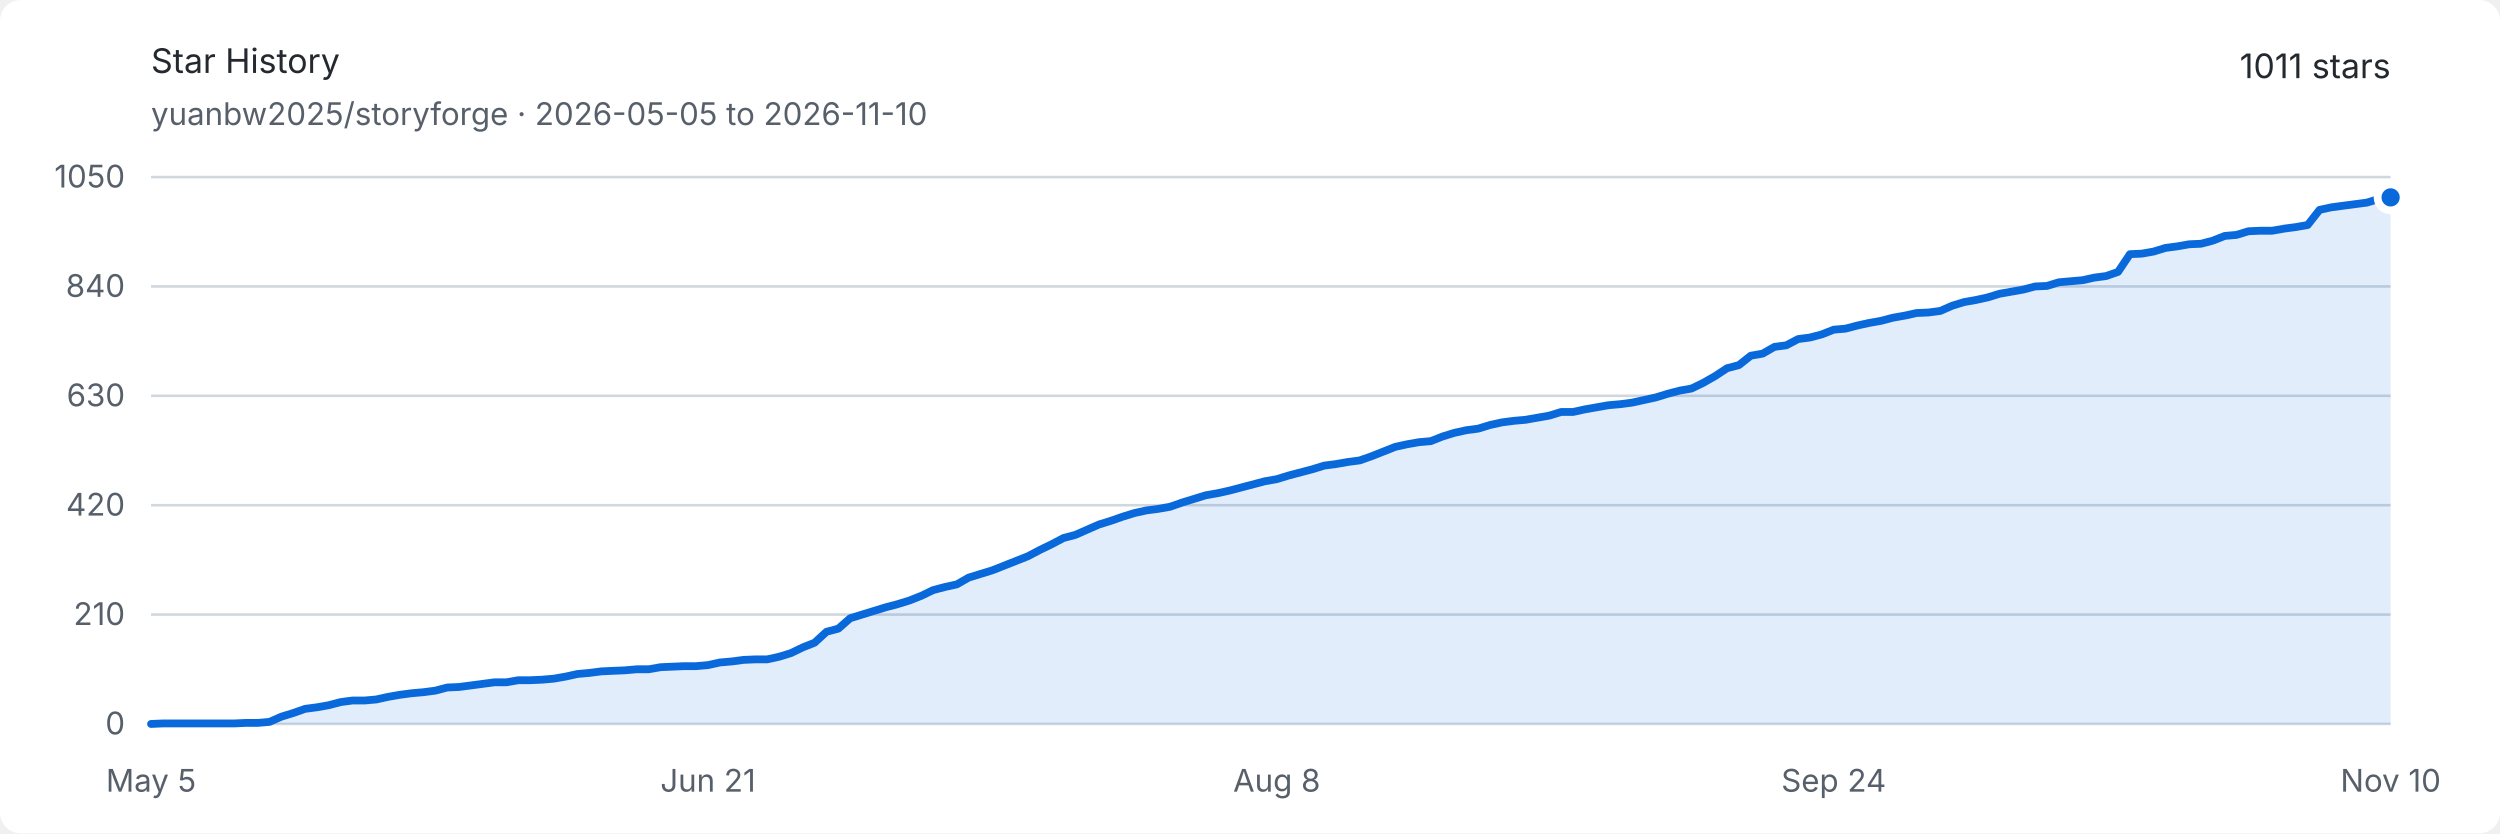
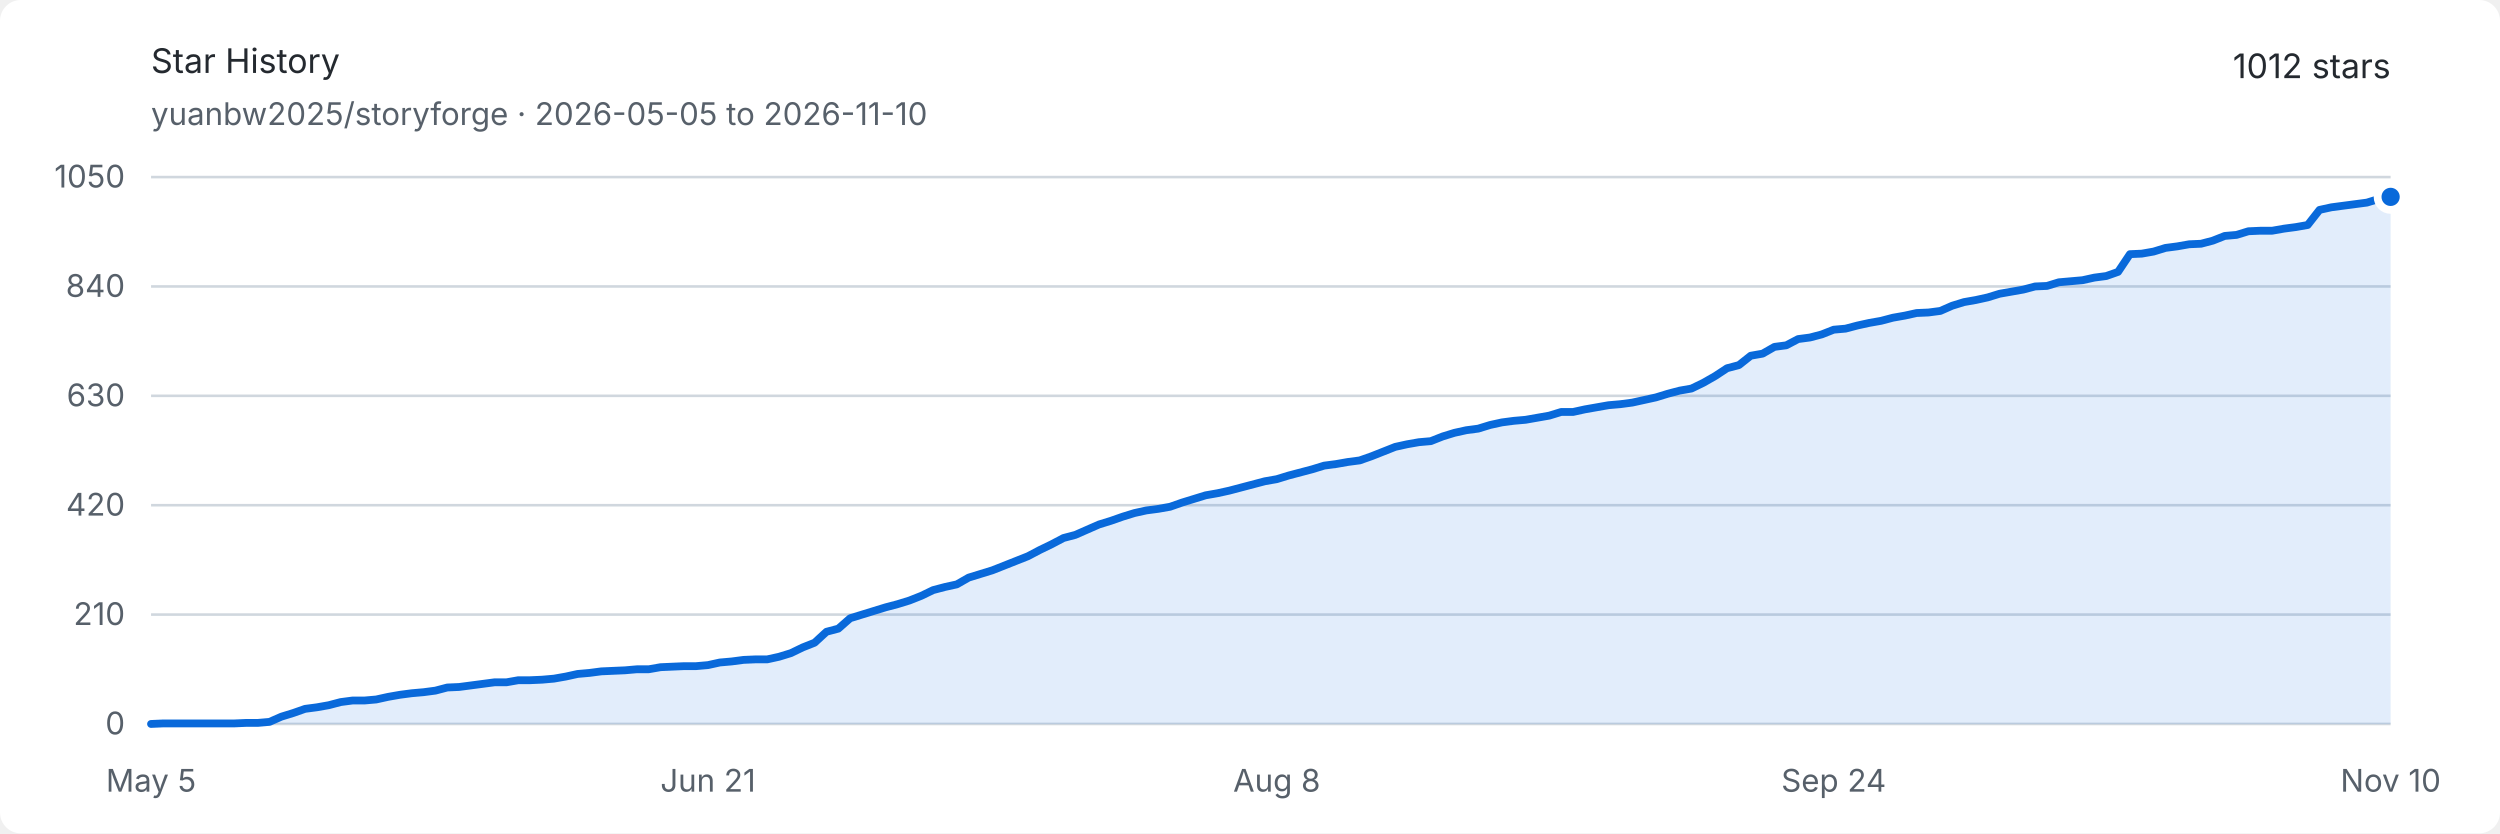
<svg xmlns="http://www.w3.org/2000/svg" width="960" height="320" viewBox="0 0 960 320" role="img" aria-labelledby="title description">
  <style>
    .background { fill: #ffffff; }
    .text { fill: #24292f; font: 13px -apple-system, BlinkMacSystemFont, "Segoe UI", sans-serif; }
    .muted { fill: #57606a; font: 12px -apple-system, BlinkMacSystemFont, "Segoe UI", sans-serif; }
    .grid { stroke: #d0d7de; stroke-width: 1; }
    .area { fill: #0969da; opacity: .12; }
    .line { fill: none; stroke: #0969da; stroke-width: 3; stroke-linejoin: round; stroke-linecap: round; }
    .endpoint { fill: #0969da; stroke: #ffffff; stroke-width: 3; }
    @media (prefers-color-scheme: dark) {
      .background { fill: #0d1117; }
      .text { fill: #e6edf3; }
      .muted { fill: #8d96a0; }
      .grid { stroke: #30363d; }
      .area { fill: #58a6ff; opacity: .16; }
      .line { stroke: #58a6ff; }
      .endpoint { fill: #58a6ff; stroke: #0d1117; }
    }
  </style>
  <rect class="background" width="960" height="320" rx="8" />
  <text class="text" x="58" y="28" font-size="18" font-weight="600">Star History</text>
  <text class="muted" x="58" y="48">yuanbw2025/storyforge · 2026-05-05 to 2026-11-10</text>
-   <text class="text" x="918" y="30" text-anchor="end" font-size="22" font-weight="600">1011 stars</text>
+   <text class="text" x="918" y="30" text-anchor="end" font-size="22" font-weight="600">1012 stars</text>
  <line class="grid" x1="58" y1="278" x2="918" y2="278" />
  <text class="muted" x="48" y="282" text-anchor="end">0</text>
  <line class="grid" x1="58" y1="236" x2="918" y2="236" />
  <text class="muted" x="48" y="240" text-anchor="end">210</text>
  <line class="grid" x1="58" y1="194" x2="918" y2="194" />
  <text class="muted" x="48" y="198" text-anchor="end">420</text>
  <line class="grid" x1="58" y1="152" x2="918" y2="152" />
  <text class="muted" x="48" y="156" text-anchor="end">630</text>
  <line class="grid" x1="58" y1="110" x2="918" y2="110" />
  <text class="muted" x="48" y="114" text-anchor="end">840</text>
  <line class="grid" x1="58" y1="68" x2="918" y2="68" />
  <text class="muted" x="48" y="72" text-anchor="end">1050</text>
  <text class="muted" x="58" y="304" text-anchor="middle">May 5</text>
  <text class="muted" x="271.862" y="304" text-anchor="middle">Jun 21</text>
  <text class="muted" x="490.275" y="304" text-anchor="middle">Aug 8</text>
  <text class="muted" x="704.138" y="304" text-anchor="middle">Sep 24</text>
  <text class="muted" x="918" y="304" text-anchor="middle">Nov 10</text>
-   <path class="area" d="M 58.00 278.00 L 62.55 277.80 L 67.10 277.80 L 71.65 277.80 L 76.20 277.80 L 80.75 277.80 L 85.30 277.80 L 89.85 277.80 L 94.40 277.60 L 98.95 277.60 L 103.50 277.20 L 108.05 275.20 L 112.60 273.80 L 117.15 272.20 L 121.70 271.60 L 126.25 270.80 L 130.80 269.60 L 135.35 269.00 L 139.90 269.00 L 144.46 268.60 L 149.01 267.60 L 153.56 266.80 L 158.11 266.20 L 162.66 265.80 L 167.21 265.20 L 171.76 264.00 L 176.31 263.80 L 180.86 263.20 L 185.41 262.60 L 189.96 262.00 L 194.51 262.00 L 199.06 261.20 L 203.61 261.20 L 208.16 261.00 L 212.71 260.60 L 217.26 259.80 L 221.81 258.80 L 226.36 258.40 L 230.91 257.80 L 235.46 257.60 L 240.01 257.40 L 244.56 257.00 L 249.11 257.00 L 253.66 256.20 L 258.21 256.00 L 262.76 255.80 L 267.31 255.80 L 271.86 255.40 L 276.41 254.40 L 280.96 254.00 L 285.51 253.40 L 290.06 253.20 L 294.61 253.20 L 299.16 252.20 L 303.71 250.80 L 308.26 248.60 L 312.81 246.80 L 317.37 242.60 L 321.92 241.40 L 326.47 237.40 L 331.02 236.00 L 335.57 234.60 L 340.12 233.20 L 344.67 232.00 L 349.22 230.60 L 353.77 228.80 L 358.32 226.60 L 362.87 225.40 L 367.42 224.40 L 371.97 221.80 L 376.52 220.40 L 381.07 219.00 L 385.62 217.20 L 390.17 215.40 L 394.72 213.60 L 399.27 211.20 L 403.82 209.00 L 408.37 206.60 L 412.92 205.40 L 417.47 203.40 L 422.02 201.40 L 426.57 200.00 L 431.12 198.40 L 435.67 197.00 L 440.22 196.00 L 444.77 195.40 L 449.32 194.60 L 453.87 193.00 L 458.42 191.60 L 462.97 190.20 L 467.52 189.40 L 472.07 188.40 L 476.62 187.20 L 481.17 186.00 L 485.72 184.80 L 490.28 184.00 L 494.83 182.60 L 499.38 181.40 L 503.93 180.20 L 508.48 178.80 L 513.03 178.20 L 517.58 177.40 L 522.13 176.80 L 526.68 175.20 L 531.23 173.40 L 535.78 171.60 L 540.33 170.60 L 544.88 169.80 L 549.43 169.40 L 553.98 167.60 L 558.53 166.20 L 563.08 165.20 L 567.63 164.60 L 572.18 163.20 L 576.73 162.20 L 581.28 161.60 L 585.83 161.20 L 590.38 160.40 L 594.93 159.60 L 599.48 158.20 L 604.03 158.20 L 608.58 157.20 L 613.13 156.40 L 617.68 155.60 L 622.23 155.20 L 626.78 154.60 L 631.33 153.60 L 635.88 152.60 L 640.43 151.20 L 644.98 150.00 L 649.53 149.20 L 654.08 147.00 L 658.63 144.40 L 663.19 141.40 L 667.74 140.20 L 672.29 136.60 L 676.84 135.80 L 681.39 133.20 L 685.94 132.60 L 690.49 130.20 L 695.04 129.60 L 699.59 128.40 L 704.14 126.60 L 708.69 126.20 L 713.24 125.00 L 717.79 124.00 L 722.34 123.20 L 726.89 122.00 L 731.44 121.20 L 735.99 120.20 L 740.54 120.00 L 745.09 119.40 L 749.64 117.40 L 754.19 116.00 L 758.74 115.20 L 763.29 114.20 L 767.84 112.80 L 772.39 112.00 L 776.94 111.20 L 781.49 110.00 L 786.04 109.80 L 790.59 108.40 L 795.14 108.00 L 799.69 107.60 L 804.24 106.60 L 808.79 106.00 L 813.34 104.40 L 817.89 97.60 L 822.44 97.40 L 826.99 96.60 L 831.54 95.20 L 836.10 94.60 L 840.65 93.80 L 845.20 93.60 L 849.75 92.40 L 854.30 90.60 L 858.85 90.20 L 863.40 88.80 L 867.95 88.60 L 872.50 88.60 L 877.05 87.80 L 881.60 87.20 L 886.15 86.40 L 890.70 80.60 L 895.25 79.60 L 899.80 79.00 L 904.35 78.40 L 908.90 77.80 L 913.45 76.40 L 918.00 75.80 L 918.00 278 L 58 278 Z" />
-   <path class="line" d="M 58.00 278.00 L 62.55 277.80 L 67.10 277.80 L 71.65 277.80 L 76.20 277.80 L 80.75 277.80 L 85.30 277.80 L 89.85 277.80 L 94.40 277.60 L 98.95 277.60 L 103.50 277.20 L 108.05 275.20 L 112.60 273.80 L 117.15 272.20 L 121.70 271.60 L 126.25 270.80 L 130.80 269.60 L 135.35 269.00 L 139.90 269.00 L 144.46 268.60 L 149.01 267.60 L 153.56 266.80 L 158.11 266.20 L 162.66 265.80 L 167.21 265.20 L 171.76 264.00 L 176.31 263.80 L 180.86 263.20 L 185.41 262.60 L 189.96 262.00 L 194.51 262.00 L 199.06 261.20 L 203.61 261.20 L 208.16 261.00 L 212.71 260.60 L 217.26 259.80 L 221.81 258.80 L 226.36 258.40 L 230.91 257.80 L 235.46 257.60 L 240.01 257.40 L 244.56 257.00 L 249.11 257.00 L 253.66 256.20 L 258.21 256.00 L 262.76 255.80 L 267.31 255.80 L 271.86 255.40 L 276.41 254.40 L 280.96 254.00 L 285.51 253.40 L 290.06 253.20 L 294.61 253.20 L 299.16 252.20 L 303.71 250.80 L 308.26 248.60 L 312.81 246.80 L 317.37 242.60 L 321.92 241.40 L 326.47 237.40 L 331.02 236.00 L 335.57 234.60 L 340.12 233.20 L 344.67 232.00 L 349.22 230.60 L 353.77 228.80 L 358.32 226.60 L 362.87 225.40 L 367.42 224.40 L 371.97 221.80 L 376.52 220.40 L 381.07 219.00 L 385.62 217.20 L 390.17 215.40 L 394.72 213.60 L 399.27 211.20 L 403.82 209.00 L 408.37 206.60 L 412.92 205.40 L 417.47 203.40 L 422.02 201.40 L 426.57 200.00 L 431.12 198.40 L 435.67 197.00 L 440.22 196.00 L 444.77 195.40 L 449.32 194.60 L 453.87 193.00 L 458.42 191.60 L 462.97 190.20 L 467.52 189.40 L 472.07 188.40 L 476.62 187.20 L 481.17 186.00 L 485.72 184.80 L 490.28 184.00 L 494.83 182.60 L 499.38 181.40 L 503.93 180.20 L 508.48 178.80 L 513.03 178.20 L 517.58 177.40 L 522.13 176.80 L 526.68 175.20 L 531.23 173.40 L 535.78 171.60 L 540.33 170.60 L 544.88 169.80 L 549.43 169.40 L 553.98 167.60 L 558.53 166.20 L 563.08 165.20 L 567.63 164.60 L 572.18 163.20 L 576.73 162.20 L 581.28 161.60 L 585.83 161.20 L 590.38 160.40 L 594.93 159.60 L 599.48 158.20 L 604.03 158.20 L 608.58 157.20 L 613.13 156.40 L 617.68 155.60 L 622.23 155.20 L 626.78 154.60 L 631.33 153.60 L 635.88 152.60 L 640.43 151.20 L 644.98 150.00 L 649.53 149.20 L 654.08 147.00 L 658.63 144.40 L 663.19 141.40 L 667.74 140.20 L 672.29 136.60 L 676.84 135.80 L 681.39 133.20 L 685.94 132.60 L 690.49 130.20 L 695.04 129.60 L 699.59 128.40 L 704.14 126.60 L 708.69 126.20 L 713.24 125.00 L 717.79 124.00 L 722.34 123.20 L 726.89 122.00 L 731.44 121.20 L 735.99 120.20 L 740.54 120.00 L 745.09 119.40 L 749.64 117.40 L 754.19 116.00 L 758.74 115.20 L 763.29 114.20 L 767.84 112.80 L 772.39 112.00 L 776.94 111.20 L 781.49 110.00 L 786.04 109.80 L 790.59 108.40 L 795.14 108.00 L 799.69 107.60 L 804.24 106.60 L 808.79 106.00 L 813.34 104.40 L 817.89 97.60 L 822.44 97.40 L 826.99 96.60 L 831.54 95.20 L 836.10 94.60 L 840.65 93.80 L 845.20 93.60 L 849.75 92.40 L 854.30 90.60 L 858.85 90.20 L 863.40 88.80 L 867.95 88.60 L 872.50 88.60 L 877.05 87.80 L 881.60 87.20 L 886.15 86.40 L 890.70 80.60 L 895.25 79.60 L 899.80 79.00 L 904.35 78.40 L 908.90 77.80 L 913.45 76.40 L 918.00 75.80" />
-   <circle class="endpoint" cx="918" cy="75.8" r="5" />
+   <path class="area" d="M 58.00 278.00 L 62.55 277.80 L 67.10 277.80 L 71.65 277.80 L 76.20 277.80 L 80.75 277.80 L 85.30 277.80 L 89.85 277.80 L 94.40 277.60 L 98.95 277.60 L 103.50 277.20 L 108.05 275.20 L 112.60 273.80 L 117.15 272.20 L 121.70 271.60 L 126.25 270.80 L 130.80 269.60 L 135.35 269.00 L 139.90 269.00 L 144.46 268.60 L 149.01 267.60 L 153.56 266.80 L 158.11 266.20 L 162.66 265.80 L 167.21 265.20 L 171.76 264.00 L 176.31 263.80 L 180.86 263.20 L 185.41 262.60 L 189.96 262.00 L 194.51 262.00 L 199.06 261.20 L 203.61 261.20 L 208.16 261.00 L 212.71 260.60 L 217.26 259.80 L 221.81 258.80 L 226.36 258.40 L 230.91 257.80 L 235.46 257.60 L 240.01 257.40 L 244.56 257.00 L 249.11 257.00 L 253.66 256.20 L 258.21 256.00 L 262.76 255.80 L 267.31 255.80 L 271.86 255.40 L 276.41 254.40 L 280.96 254.00 L 285.51 253.40 L 290.06 253.20 L 294.61 253.20 L 299.16 252.20 L 303.71 250.80 L 308.26 248.60 L 312.81 246.80 L 317.37 242.60 L 321.92 241.40 L 326.47 237.40 L 331.02 236.00 L 335.57 234.60 L 340.12 233.20 L 344.67 232.00 L 349.22 230.60 L 353.77 228.80 L 358.32 226.60 L 362.87 225.40 L 367.42 224.40 L 371.97 221.80 L 376.52 220.40 L 381.07 219.00 L 385.62 217.20 L 390.17 215.40 L 394.72 213.60 L 399.27 211.20 L 403.82 209.00 L 408.37 206.60 L 412.92 205.40 L 417.47 203.40 L 422.02 201.40 L 426.57 200.00 L 431.12 198.40 L 435.67 197.00 L 440.22 196.00 L 444.77 195.40 L 449.32 194.60 L 453.87 193.00 L 458.42 191.60 L 462.97 190.20 L 467.52 189.40 L 472.07 188.40 L 476.62 187.20 L 481.17 186.00 L 485.72 184.80 L 490.28 184.00 L 494.83 182.60 L 499.38 181.40 L 503.93 180.20 L 508.48 178.80 L 513.03 178.20 L 517.58 177.40 L 522.13 176.80 L 526.68 175.20 L 531.23 173.40 L 535.78 171.60 L 540.33 170.60 L 544.88 169.80 L 549.43 169.40 L 553.98 167.60 L 558.53 166.20 L 563.08 165.20 L 567.63 164.60 L 572.18 163.20 L 576.73 162.20 L 581.28 161.60 L 585.83 161.20 L 590.38 160.40 L 594.93 159.60 L 599.48 158.20 L 604.03 158.20 L 608.58 157.20 L 613.13 156.40 L 617.68 155.60 L 622.23 155.20 L 626.78 154.60 L 631.33 153.60 L 635.88 152.60 L 640.43 151.20 L 644.98 150.00 L 649.53 149.20 L 654.08 147.00 L 658.63 144.40 L 663.19 141.40 L 667.74 140.20 L 672.29 136.60 L 676.84 135.80 L 681.39 133.20 L 685.94 132.60 L 690.49 130.20 L 695.04 129.60 L 699.59 128.40 L 704.14 126.60 L 708.69 126.20 L 713.24 125.00 L 717.79 124.00 L 722.34 123.20 L 726.89 122.00 L 731.44 121.20 L 735.99 120.20 L 740.54 120.00 L 745.09 119.40 L 749.64 117.40 L 754.19 116.00 L 758.74 115.20 L 763.29 114.20 L 767.84 112.80 L 772.39 112.00 L 776.94 111.20 L 781.49 110.00 L 786.04 109.80 L 790.59 108.40 L 795.14 108.00 L 799.69 107.60 L 804.24 106.60 L 808.79 106.00 L 813.34 104.40 L 817.89 97.60 L 822.44 97.40 L 826.99 96.60 L 831.54 95.20 L 836.10 94.60 L 840.65 93.80 L 845.20 93.60 L 849.75 92.40 L 854.30 90.60 L 858.85 90.20 L 863.40 88.80 L 867.95 88.60 L 872.50 88.60 L 877.05 87.80 L 881.60 87.20 L 886.15 86.40 L 890.70 80.60 L 895.25 79.60 L 899.80 79.00 L 904.35 78.40 L 908.90 77.80 L 913.45 76.40 L 918.00 75.60 L 918.00 278 L 58 278 Z" />
+   <path class="line" d="M 58.00 278.00 L 62.55 277.80 L 67.10 277.80 L 71.65 277.80 L 76.20 277.80 L 80.75 277.80 L 85.30 277.80 L 89.85 277.80 L 94.40 277.60 L 98.95 277.60 L 103.50 277.20 L 108.05 275.20 L 112.60 273.80 L 117.15 272.20 L 121.70 271.60 L 126.25 270.80 L 130.80 269.60 L 135.35 269.00 L 139.90 269.00 L 144.46 268.60 L 149.01 267.60 L 153.56 266.80 L 158.11 266.20 L 162.66 265.80 L 167.21 265.20 L 171.76 264.00 L 176.31 263.80 L 180.86 263.20 L 185.41 262.60 L 189.96 262.00 L 194.51 262.00 L 199.06 261.20 L 203.61 261.20 L 208.16 261.00 L 212.71 260.60 L 217.26 259.80 L 221.81 258.80 L 226.36 258.40 L 230.91 257.80 L 235.46 257.60 L 240.01 257.40 L 244.56 257.00 L 249.11 257.00 L 253.66 256.20 L 258.21 256.00 L 262.76 255.80 L 267.31 255.80 L 271.86 255.40 L 276.41 254.40 L 280.96 254.00 L 285.51 253.40 L 290.06 253.20 L 294.61 253.20 L 299.16 252.20 L 303.71 250.80 L 308.26 248.60 L 312.81 246.80 L 317.37 242.60 L 321.92 241.40 L 326.47 237.40 L 331.02 236.00 L 335.57 234.60 L 340.12 233.20 L 344.67 232.00 L 349.22 230.60 L 353.77 228.80 L 358.32 226.60 L 362.87 225.40 L 367.42 224.40 L 371.97 221.80 L 376.52 220.40 L 381.07 219.00 L 385.62 217.20 L 390.17 215.40 L 394.72 213.60 L 399.27 211.20 L 403.82 209.00 L 408.37 206.60 L 412.92 205.40 L 417.47 203.40 L 422.02 201.40 L 426.57 200.00 L 431.12 198.40 L 435.67 197.00 L 440.22 196.00 L 444.77 195.40 L 449.32 194.60 L 453.87 193.00 L 458.42 191.60 L 462.97 190.20 L 467.52 189.40 L 472.07 188.40 L 476.62 187.20 L 481.17 186.00 L 485.72 184.80 L 490.28 184.00 L 494.83 182.60 L 499.38 181.40 L 503.93 180.20 L 508.48 178.80 L 513.03 178.20 L 517.58 177.40 L 522.13 176.80 L 526.68 175.20 L 531.23 173.40 L 535.78 171.60 L 540.33 170.60 L 544.88 169.80 L 549.43 169.40 L 553.98 167.60 L 558.53 166.20 L 563.08 165.20 L 567.63 164.60 L 572.18 163.20 L 576.73 162.20 L 581.28 161.60 L 585.83 161.20 L 590.38 160.40 L 594.93 159.60 L 599.48 158.20 L 604.03 158.20 L 608.58 157.20 L 613.13 156.40 L 617.68 155.60 L 622.23 155.20 L 626.78 154.60 L 631.33 153.60 L 635.88 152.60 L 640.43 151.20 L 644.98 150.00 L 649.53 149.20 L 654.08 147.00 L 658.63 144.40 L 663.19 141.40 L 667.74 140.20 L 672.29 136.60 L 676.84 135.80 L 681.39 133.20 L 685.94 132.60 L 690.49 130.20 L 695.04 129.60 L 699.59 128.40 L 704.14 126.60 L 708.69 126.20 L 713.24 125.00 L 717.79 124.00 L 722.34 123.20 L 726.89 122.00 L 731.44 121.20 L 735.99 120.20 L 740.54 120.00 L 745.09 119.40 L 749.64 117.40 L 754.19 116.00 L 758.74 115.20 L 763.29 114.20 L 767.84 112.80 L 772.39 112.00 L 776.94 111.20 L 781.49 110.00 L 786.04 109.80 L 790.59 108.40 L 795.14 108.00 L 799.69 107.60 L 804.24 106.60 L 808.79 106.00 L 813.34 104.40 L 817.89 97.60 L 822.44 97.40 L 826.99 96.60 L 831.54 95.20 L 836.10 94.60 L 840.65 93.80 L 845.20 93.60 L 849.75 92.40 L 854.30 90.60 L 858.85 90.20 L 863.40 88.80 L 867.95 88.60 L 872.50 88.60 L 877.05 87.80 L 881.60 87.20 L 886.15 86.40 L 890.70 80.60 L 895.25 79.60 L 899.80 79.00 L 904.35 78.40 L 908.90 77.80 L 913.45 76.40 L 918.00 75.60" />
+   <circle class="endpoint" cx="918" cy="75.6" r="5" />
</svg>
